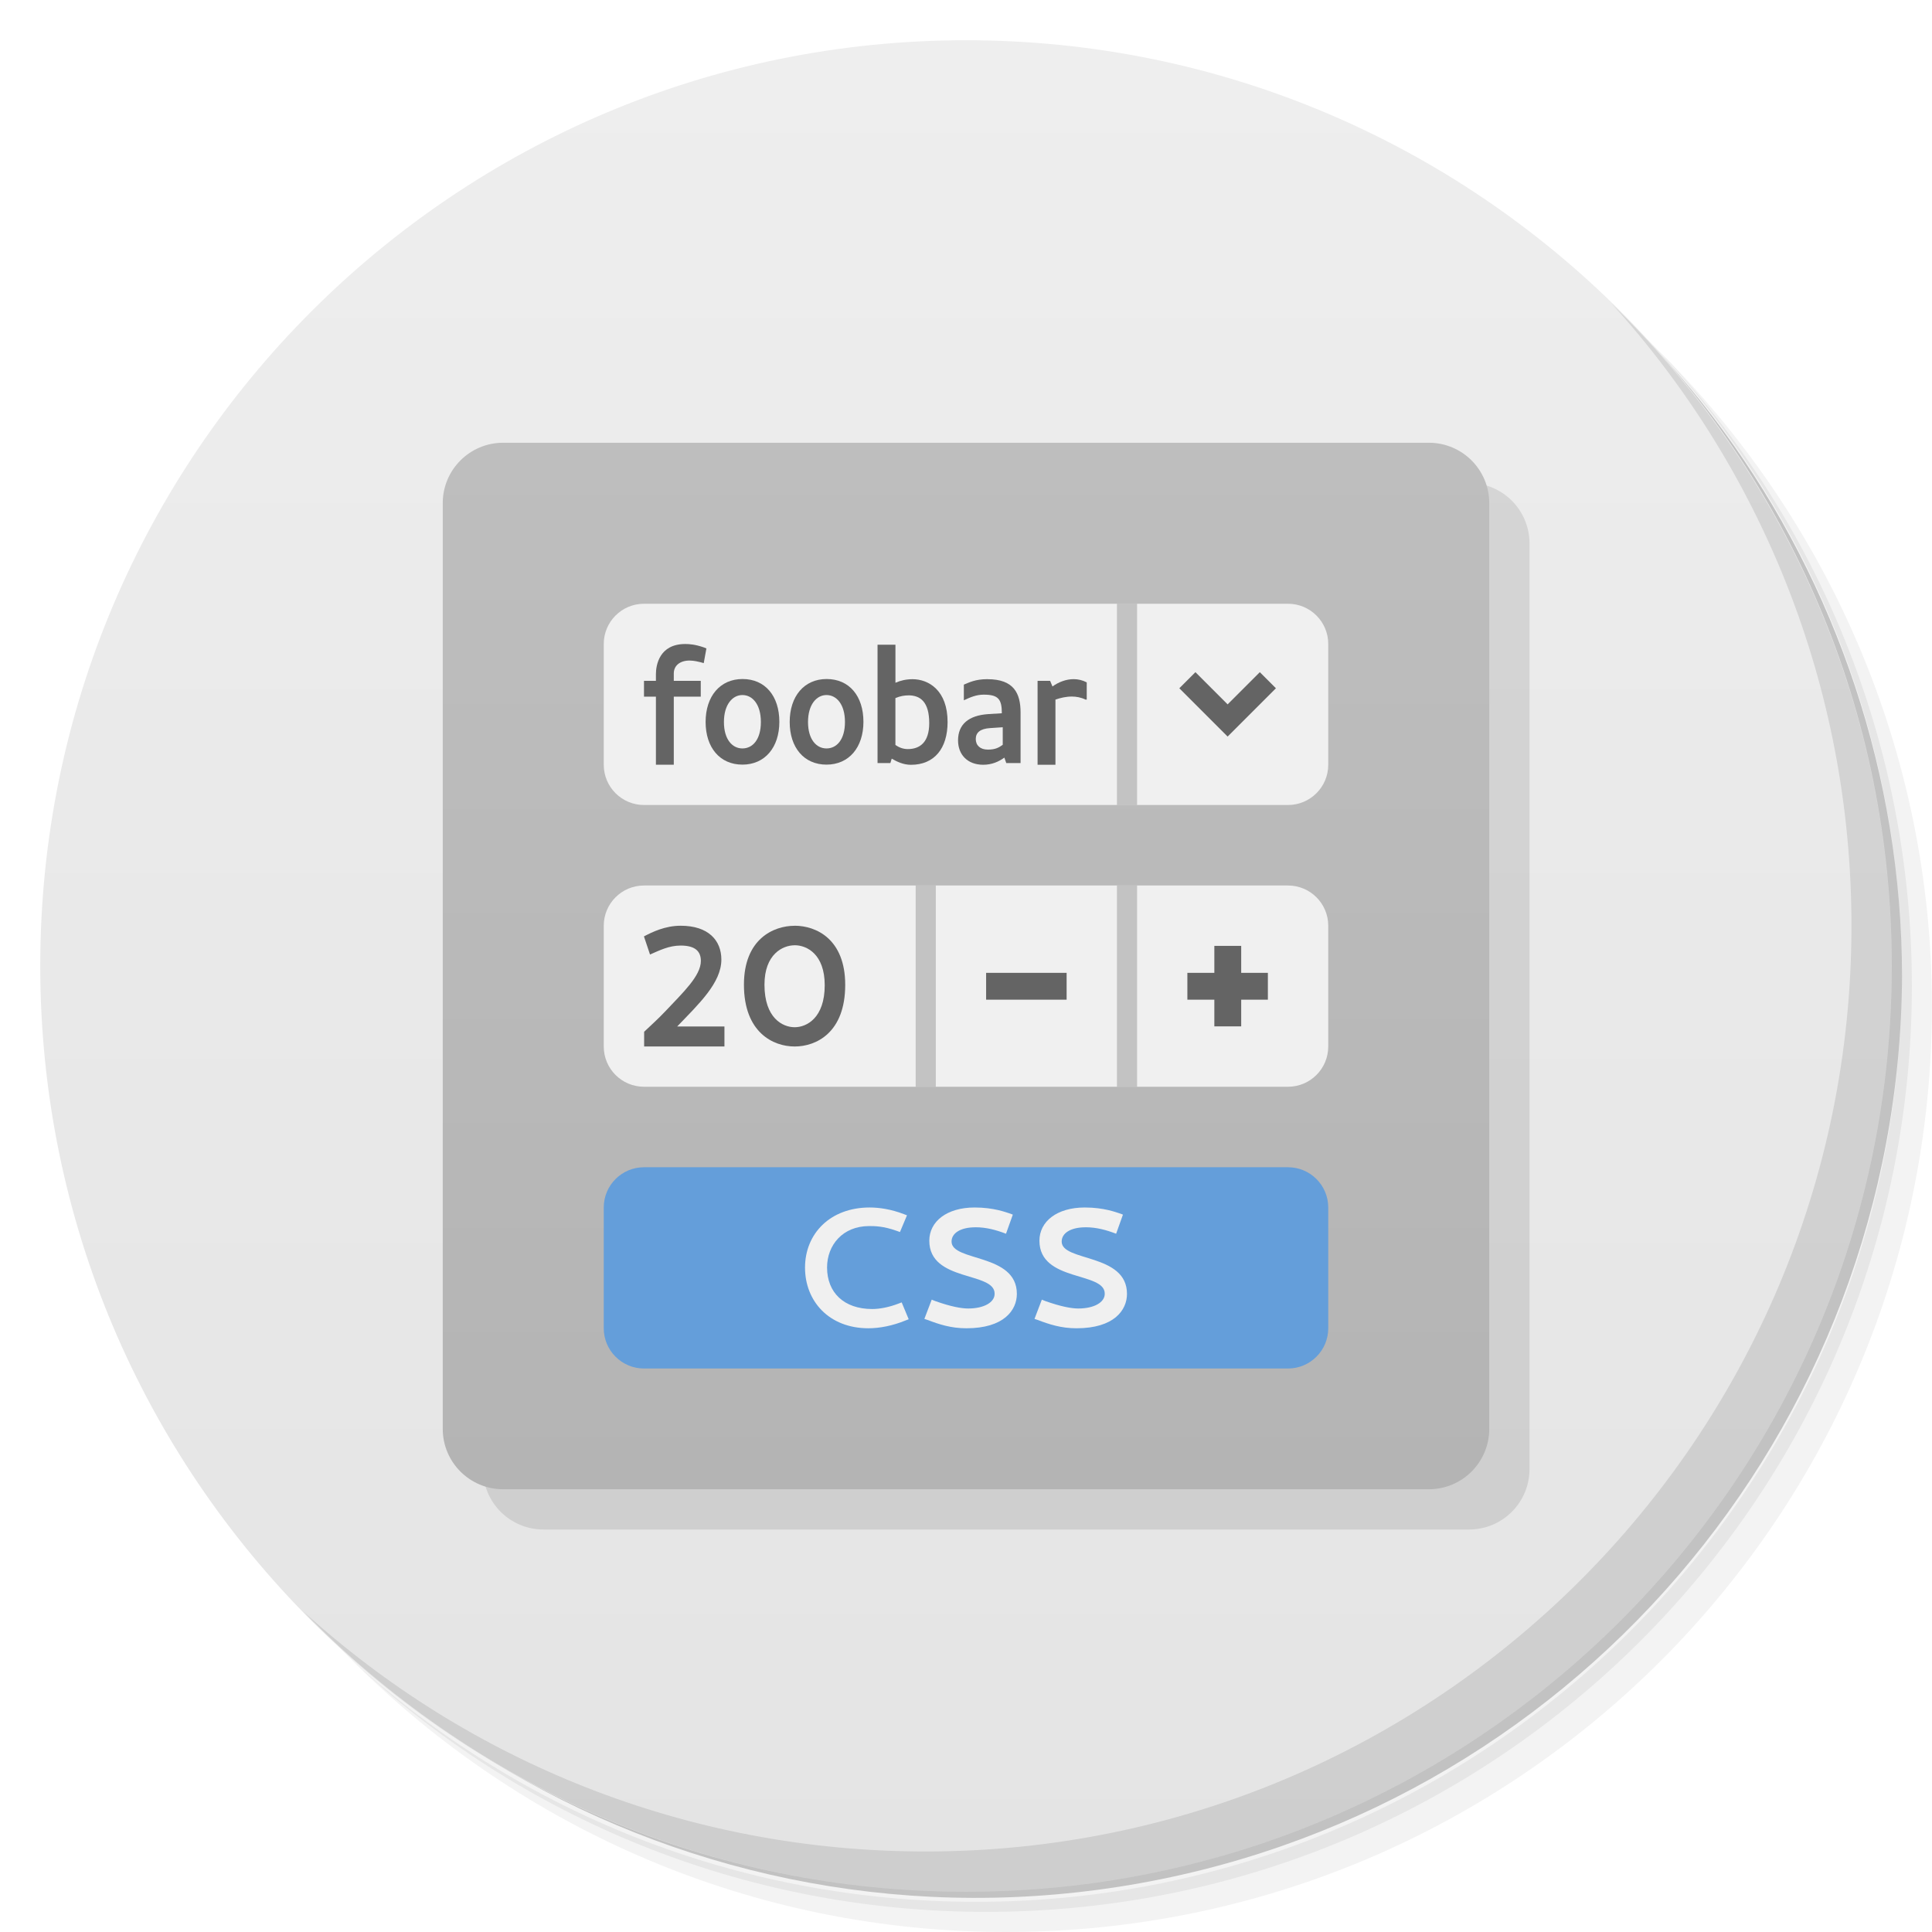
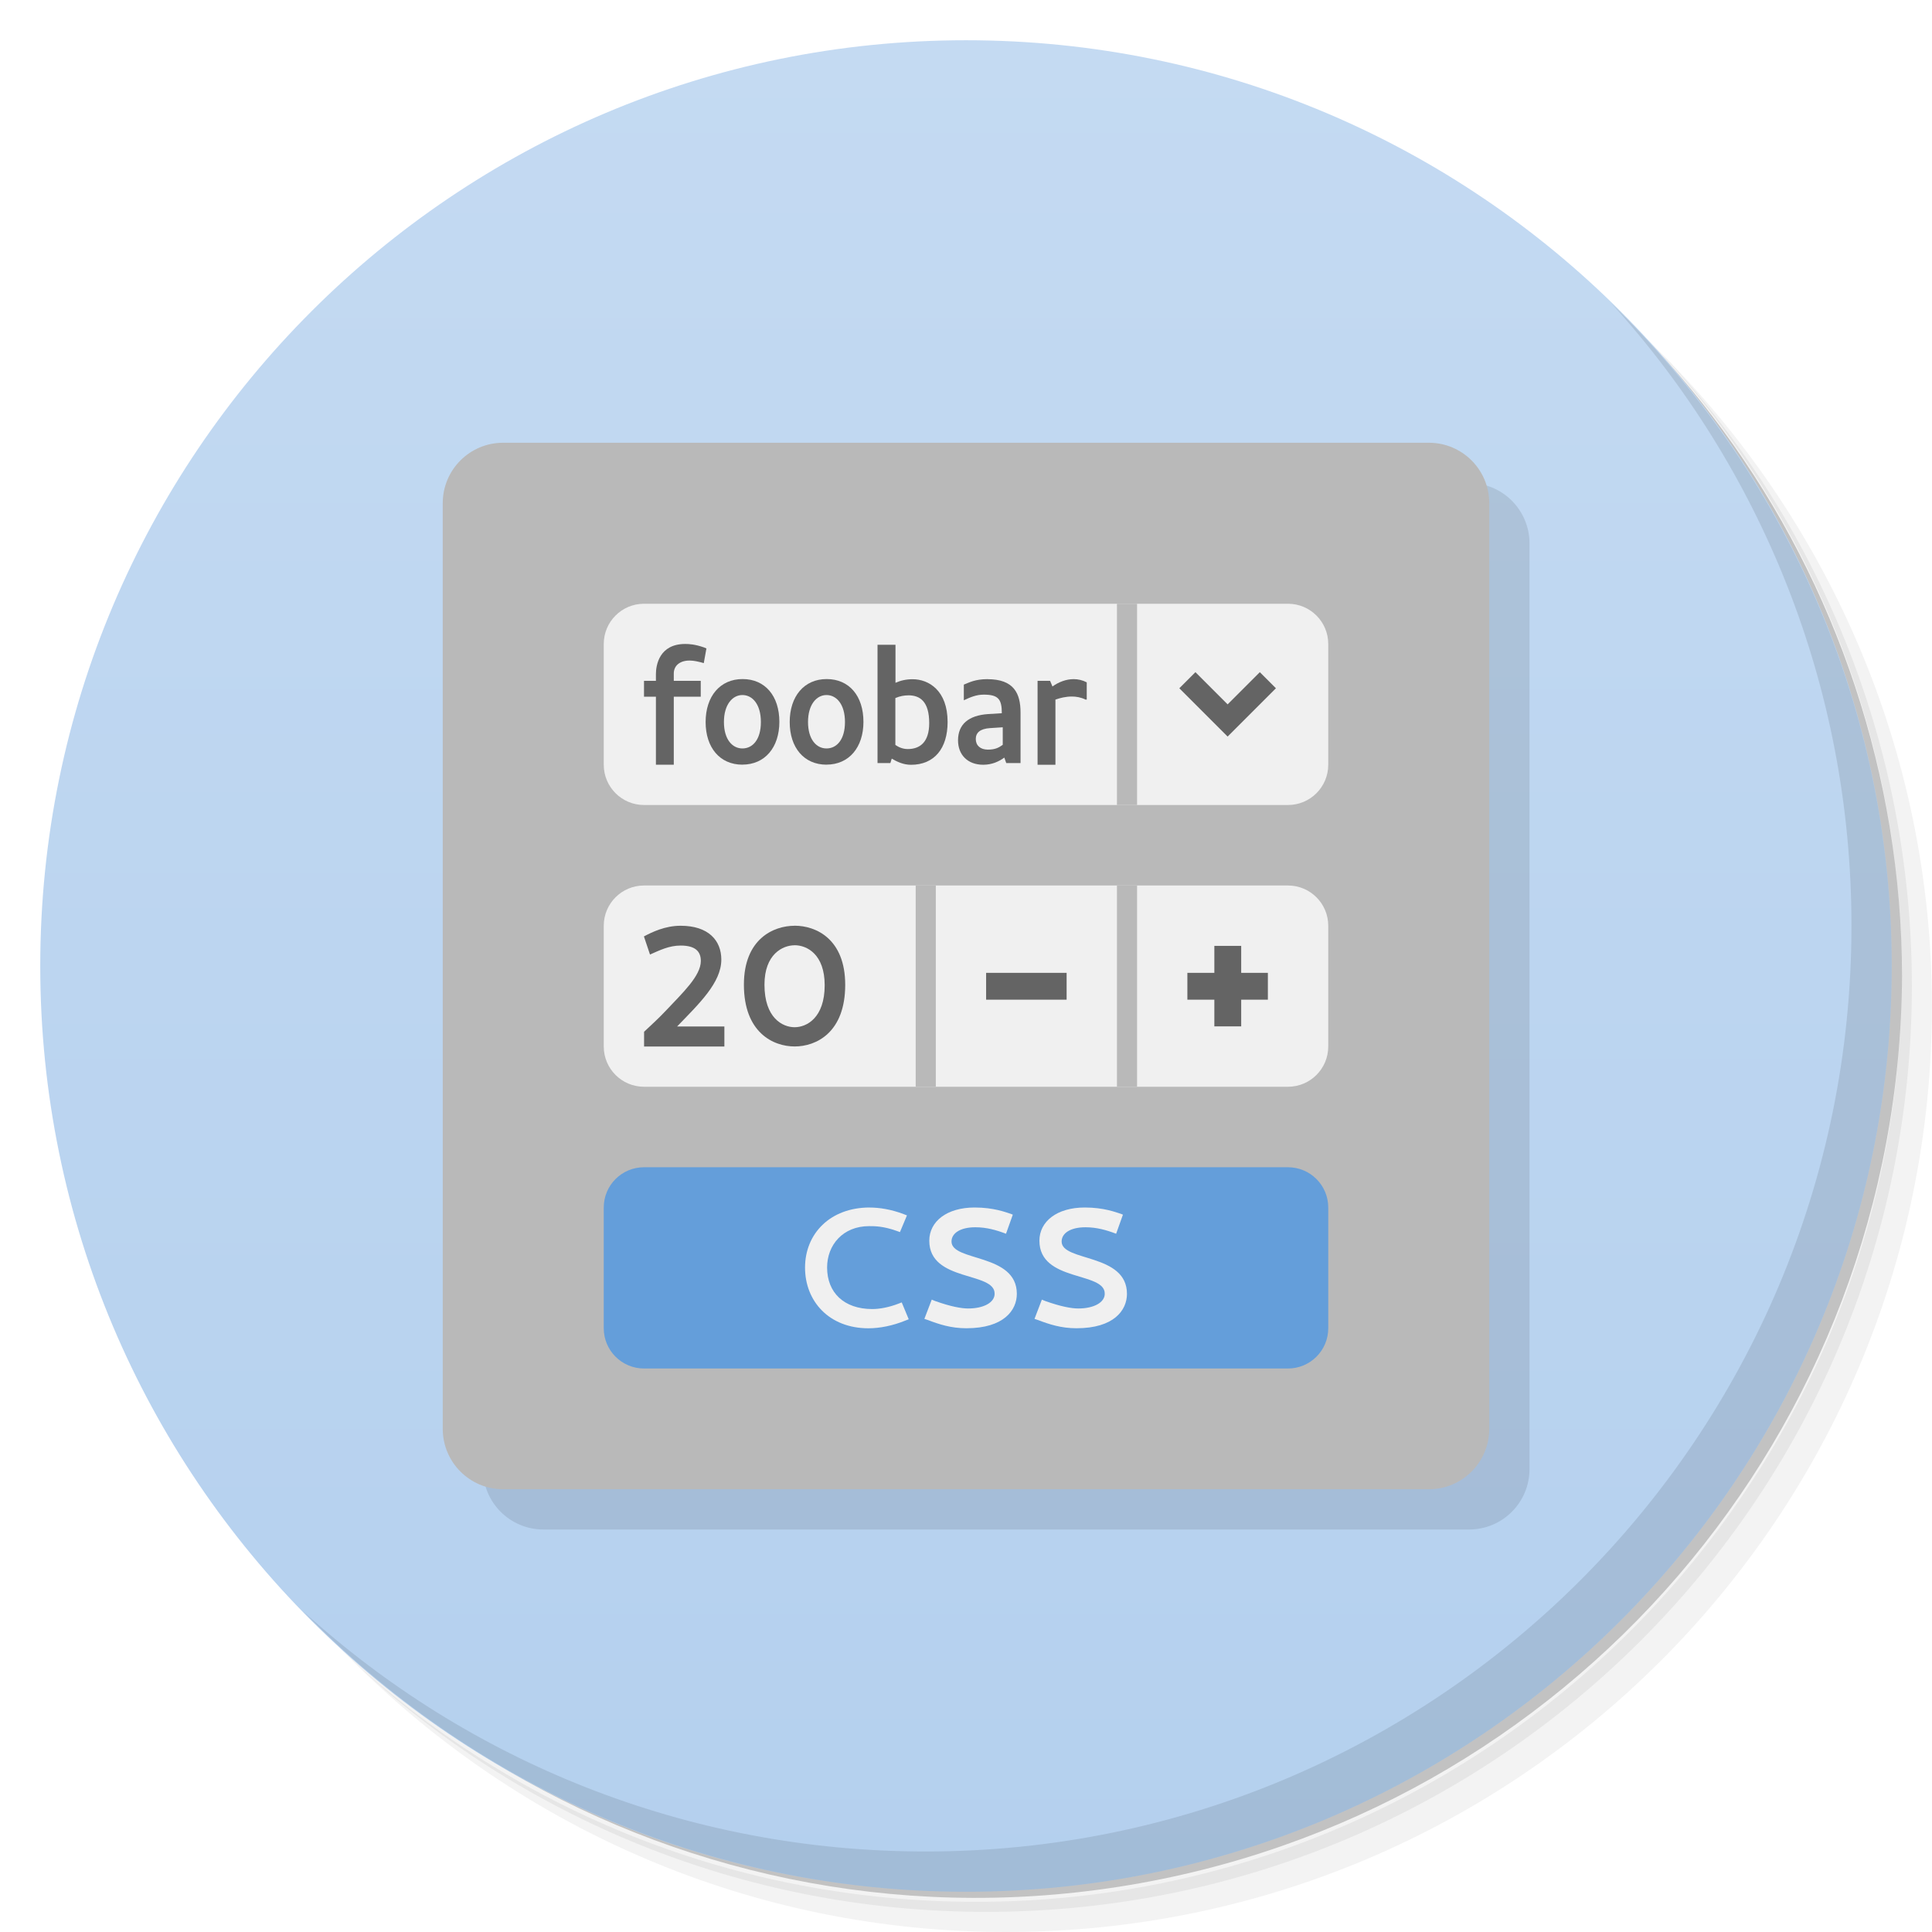
- <svg xmlns="http://www.w3.org/2000/svg" viewBox="0 0 48 48">
+ <svg xmlns="http://www.w3.org/2000/svg" xmlns:xlink="http://www.w3.org/1999/xlink" version="1.1" viewBox="0 0 48 48">
  <defs>
-     <linearGradient id="linearGradient3764" x1="1" x2="47" gradientUnits="userSpaceOnUse" gradientTransform="matrix(0,-1,1,0,-1.5e-6,48)">
-       <stop style="stop-color:#e4e4e4;stop-opacity:1" />
-       <stop offset="1" style="stop-color:#eee;stop-opacity:1" />
+     <linearGradient id="linearGradient1049">
+       <stop style="stop-color:#b4d0ee" offset="0" />
+       <stop style="stop-color:#c4daf2" offset="1" />
    </linearGradient>
-     <linearGradient id="linearGradient4179" y1="37" x2="0" y2="11" gradientUnits="userSpaceOnUse">
-       <stop style="stop-color:#b4b4b4;stop-opacity:1" />
-       <stop offset="1" style="stop-color:#bebebe;stop-opacity:1" />
-     </linearGradient>
+     <linearGradient id="linearGradient1051" x1="1" x2="47" y1="24" y2="24" gradientUnits="userSpaceOnUse" xlink:href="#linearGradient1049" />
  </defs>
-   <g>
-     <path d="m 36.31 5 c 5.859 4.062 9.688 10.831 9.688 18.5 c 0 12.426 -10.07 22.5 -22.5 22.5 c -7.669 0 -14.438 -3.828 -18.5 -9.688 c 1.037 1.822 2.306 3.499 3.781 4.969 c 4.085 3.712 9.514 5.969 15.469 5.969 c 12.703 0 23 -10.298 23 -23 c 0 -5.954 -2.256 -11.384 -5.969 -15.469 c -1.469 -1.475 -3.147 -2.744 -4.969 -3.781 z m 4.969 3.781 c 3.854 4.113 6.219 9.637 6.219 15.719 c 0 12.703 -10.297 23 -23 23 c -6.081 0 -11.606 -2.364 -15.719 -6.219 c 4.16 4.144 9.883 6.719 16.219 6.719 c 12.703 0 23 -10.298 23 -23 c 0 -6.335 -2.575 -12.06 -6.719 -16.219 z" style="opacity:0.05" />
-     <path d="m 41.28 8.781 c 3.712 4.085 5.969 9.514 5.969 15.469 c 0 12.703 -10.297 23 -23 23 c -5.954 0 -11.384 -2.256 -15.469 -5.969 c 4.113 3.854 9.637 6.219 15.719 6.219 c 12.703 0 23 -10.298 23 -23 c 0 -6.081 -2.364 -11.606 -6.219 -15.719 z" style="opacity:0.1" />
-     <path d="m 31.25 2.375 c 8.615 3.154 14.75 11.417 14.75 21.13 c 0 12.426 -10.07 22.5 -22.5 22.5 c -9.708 0 -17.971 -6.135 -21.12 -14.75 a 23 23 0 0 0 44.875 -7 a 23 23 0 0 0 -16 -21.875 z" style="opacity:0.2" />
+   <path d="m36.31 5c5.859 4.062 9.688 10.831 9.688 18.5 0 12.426-10.07 22.5-22.5 22.5-7.669 0-14.438-3.828-18.5-9.688 1.037 1.822 2.306 3.499 3.781 4.969 4.085 3.712 9.514 5.969 15.469 5.969 12.703 0 23-10.298 23-23 0-5.954-2.256-11.384-5.969-15.469-1.469-1.475-3.147-2.744-4.969-3.781zm4.969 3.781c3.854 4.113 6.219 9.637 6.219 15.719 0 12.703-10.297 23-23 23-6.081 0-11.606-2.364-15.719-6.219 4.16 4.144 9.883 6.719 16.219 6.719 12.703 0 23-10.298 23-23 0-6.335-2.575-12.06-6.719-16.219z" style="opacity:.05" />
+   <path d="m41.28 8.781c3.712 4.085 5.969 9.514 5.969 15.469 0 12.703-10.297 23-23 23-5.954 0-11.384-2.256-15.469-5.969 4.113 3.854 9.637 6.219 15.719 6.219 12.703 0 23-10.298 23-23 0-6.081-2.364-11.606-6.219-15.719z" style="opacity:.1" />
+   <path d="m31.25 2.375c8.615 3.154 14.75 11.417 14.75 21.13 0 12.426-10.07 22.5-22.5 22.5-9.708 0-17.971-6.135-21.12-14.75a23 23 0 0 0 44.875-7 23 23 0 0 0-16-21.875z" style="opacity:.2" />
+   <g transform="rotate(-90,24,24)" style="fill:url(#linearGradient1051)">
+     <path d="m24 1c12.703 0 23 10.297 23 23s-10.297 23-23 23-23-10.297-23-23 10.297-23 23-23z" style="fill:url(#linearGradient1051)" />
  </g>
-   <g>
-     <path d="m 24 1 c 12.703 0 23 10.297 23 23 c 0 12.703 -10.297 23 -23 23 -12.703 0 -23 -10.297 -23 -23 0 -12.703 10.297 -23 23 -23 z" style="fill:url(#linearGradient3764);fill-opacity:1" />
-   </g>
-   <g>
-     <path d="m 40.03 7.531 c 3.712 4.084 5.969 9.514 5.969 15.469 0 12.703 -10.297 23 -23 23 c -5.954 0 -11.384 -2.256 -15.469 -5.969 4.178 4.291 10.01 6.969 16.469 6.969 c 12.703 0 23 -10.298 23 -23 0 -6.462 -2.677 -12.291 -6.969 -16.469 z" style="opacity:0.1" />
-   </g>
-   <rect rx="1.5" y="12" x="12" height="26" width="26" style="fill:#000;fill-opacity:0.098" />
-   <g transform="translate(0,-1.4111914e-6)">
-     <rect rx="1.5" y="11" x="11" height="26" width="26" style="fill:url(#linearGradient4179);fill-opacity:1" />
-     <g>
-       <rect width="18" height="5" x="15" y="15" rx="1" style="fill:#f0f0f0;fill-opacity:1" />
-       <rect rx="1" y="22" x="15" height="5" width="18" style="fill:#f0f0f0;fill-opacity:1" />
-       <rect width="18" height="5" x="15" y="29" rx="1" style="fill:#649eda;fill-opacity:1" />
-       <rect width="0.5" height="5" x="27.75" y="22" rx="0" style="fill:#7d7d7d;fill-opacity:0.392" />
-       <rect width="0.5" height="5" x="22.75" y="22" rx="0" style="fill:#7d7d7d;fill-opacity:0.392" />
-       <g transform="scale(1.014075,0.9861203)" style="fill:#000;fill-opacity:1;stroke:none">
-         <path d="m 21.306 30.422 c -0.965 0 -1.583 0.657 -1.583 1.515 0 0.845 0.588 1.528 1.553 1.528 0.275 0 0.596 -0.064 0.91 -0.197 l 0.077 -0.03 -0.172 -0.425 -0.077 0.03 c -0.227 0.09 -0.455 0.137 -0.644 0.137 -0.695 0 -1.107 -0.416 -1.107 -1.047 0 -0.566 0.386 -1.043 1.03 -1.043 0.137 0 0.348 0 0.674 0.12 l 0.082 0.03 0.172 -0.421 -0.077 -0.03 c -0.313 -0.124 -0.605 -0.167 -0.837 -0.167 z" style="fill:#f0f0f0" />
-         <path d="m 23.896 30.92 c 0.27 0 0.511 0.069 0.751 0.163 l 0.167 -0.481 -0.051 -0.021 c -0.12 -0.039 -0.412 -0.159 -0.884 -0.159 -0.682 0 -1.111 0.352 -1.111 0.837 0 1.047 1.613 0.772 1.6 1.339 0 0.215 -0.262 0.369 -0.648 0.369 -0.163 0 -0.425 -0.047 -0.811 -0.189 l -0.082 -0.034 -0.18 0.485 0.077 0.026 c 0.287 0.112 0.575 0.21 0.953 0.21 0.918 0 1.236 -0.455 1.236 -0.867 0 -1.026 -1.6 -0.807 -1.6 -1.317 0 -0.215 0.223 -0.36 0.584 -0.36 z" style="fill:#f0f0f0" />
-         <path d="m 26.594 30.92 c 0.27 0 0.511 0.069 0.751 0.163 l 0.167 -0.481 -0.051 -0.021 c -0.12 -0.039 -0.412 -0.159 -0.884 -0.159 -0.682 0 -1.111 0.352 -1.111 0.837 0 1.047 1.613 0.772 1.6 1.339 0 0.215 -0.262 0.369 -0.648 0.369 -0.163 0 -0.425 -0.047 -0.811 -0.189 l -0.082 -0.034 -0.18 0.485 0.077 0.026 c 0.287 0.112 0.575 0.21 0.953 0.21 0.918 0 1.236 -0.455 1.236 -0.867 0 -1.026 -1.6 -0.807 -1.6 -1.317 0 -0.215 0.223 -0.36 0.584 -0.36 z" style="fill:#f0f0f0" />
-       </g>
-       <rect rx="0" y="15" x="27.75" height="5" width="0.5" style="fill:#7d7d7d;fill-opacity:0.392" />
-       <g style="fill:#646464;fill-opacity:1">
-         <rect rx="0" y="23.5" x="30.17" height="2" width="0.667" />
-         <rect rx="0" y="24.17" x="29.5" height="0.667" width="2" />
-         <g transform="scale(0.9925842,1.007471)" style="stroke:none">
-           <path d="m 16.27 23.539 c 0.242 -0.104 0.476 -0.221 0.768 -0.221 0.368 0 0.505 0.146 0.505 0.38 0 0.368 -0.455 0.785 -0.873 1.224 -0.217 0.226 -0.393 0.376 -0.547 0.522 l 0 0.363 2.01 0 0 -0.493 -1.184 0 c 0.547 -0.56 1.107 -1.078 1.107 -1.65 0 -0.472 -0.322 -0.835 -1.019 -0.835 -0.393 0 -0.718 0.159 -0.919 0.263 z" />
-           <path d="m 19.891 23.31 c 0.305 0 0.752 0.221 0.752 0.986 0 0.806 -0.451 1.036 -0.752 1.036 -0.305 0 -0.756 -0.23 -0.756 -1.048 0 -0.752 0.455 -0.973 0.756 -0.973 z m 0 -0.48 c -0.535 0 -1.27 0.33 -1.27 1.453 0 1.174 0.727 1.524 1.27 1.524 0.539 0 1.265 -0.342 1.265 -1.52 0 -1.128 -0.727 -1.458 -1.265 -1.458 z" />
-         </g>
-         <rect width="2" height="0.667" x="24.5" y="24.17" rx="0" />
-         <path d="m 29.3 17.1 c 0.4 0.4 0.8 0.8 1.2 1.2 0.4 -0.4 0.8 -0.8 1.2 -1.2 l -0.4 -0.4 -0.8 0.8 -0.8 -0.8" />
-         <g transform="scale(0.9346735,1.069892)" style="stroke:none">
-           <path d="m 17.435 15.656 0 0.154 -0.317 0 0 0.368 0.317 0 0 1.58 0.475 0 0 -1.58 0.717 0 0 -0.368 -0.717 0 0 -0.17 c 0 -0.182 0.162 -0.301 0.42 -0.301 0.115 0 0.242 0.028 0.297 0.04 l 0.079 0.02 0.071 -0.341 -0.067 -0.024 c -0.234 -0.071 -0.392 -0.079 -0.495 -0.079 -0.689 0 -0.78 0.491 -0.78 0.701 z" />
-           <path d="m 19.734 16.14 c 0.269 0 0.491 0.218 0.491 0.626 0 0.408 -0.218 0.614 -0.491 0.614 -0.269 0 -0.491 -0.21 -0.491 -0.614 0 -0.404 0.226 -0.626 0.491 -0.626 z m 0 1.616 c 0.598 0 0.982 -0.4 0.982 -0.994 0 -0.598 -0.376 -0.994 -0.978 -0.994 -0.598 0 -0.982 0.4 -0.982 0.998 0 0.594 0.38 0.99 0.978 0.99 z" />
-           <path d="m 21.969 16.14 c 0.269 0 0.491 0.218 0.491 0.626 0 0.408 -0.218 0.614 -0.491 0.614 -0.269 0 -0.491 -0.21 -0.491 -0.614 0 -0.404 0.226 -0.626 0.491 -0.626 z m 0 1.616 c 0.598 0 0.982 -0.4 0.982 -0.994 0 -0.598 -0.376 -0.994 -0.978 -0.994 -0.598 0 -0.982 0.4 -0.982 0.998 0 0.594 0.38 0.99 0.978 0.99 z" />
-           <path d="m 23.326 14.971 0 2.749 0.341 0 0.036 -0.103 c 0.131 0.067 0.305 0.143 0.511 0.143 0.622 0 0.974 -0.38 0.974 -0.994 0 -0.733 -0.503 -0.994 -0.931 -0.994 -0.17 0 -0.325 0.032 -0.455 0.083 l 0 -0.883 -0.475 0 z m 0.82 1.176 c 0.317 0 0.554 0.15 0.554 0.646 0 0.448 -0.253 0.602 -0.57 0.602 -0.135 0 -0.242 -0.044 -0.329 -0.095 l 0 -1.089 c 0.127 -0.048 0.242 -0.063 0.345 -0.063 z" />
-           <path d="m 26.25 15.771 c -0.329 0 -0.491 0.079 -0.63 0.127 l 0 0.364 c 0.174 -0.071 0.333 -0.131 0.527 -0.131 0.392 0 0.483 0.107 0.483 0.432 l -0.368 0.02 c -0.511 0.032 -0.796 0.234 -0.796 0.61 0 0.333 0.253 0.566 0.669 0.566 0.23 0 0.412 -0.071 0.562 -0.166 l 0.051 0.127 0.38 0 0 -1.172 c 0 -0.448 -0.178 -0.776 -0.879 -0.776 z m 0.404 1.525 c -0.103 0.063 -0.194 0.111 -0.396 0.111 -0.198 0 -0.321 -0.095 -0.321 -0.246 0 -0.15 0.119 -0.238 0.376 -0.253 l 0.341 -0.02 0 0.408 z" />
-           <path d="m 27.976 15.941 -0.063 -0.131 -0.333 0 0 1.949 0.475 0 0 -1.513 c 0.131 -0.04 0.281 -0.071 0.436 -0.071 0.119 0 0.246 0.02 0.364 0.071 l 0.032 0 0 -0.4 c -0.111 -0.051 -0.23 -0.075 -0.349 -0.075 -0.198 0 -0.4 0.067 -0.562 0.17 z" />
-         </g>
-       </g>
-     </g>
-   </g>
+   <path d="m40.03 7.531c3.712 4.084 5.969 9.514 5.969 15.469 0 12.703-10.297 23-23 23-5.954 0-11.384-2.256-15.469-5.969 4.178 4.291 10.01 6.969 16.469 6.969 12.703 0 23-10.298 23-23 0-6.462-2.677-12.291-6.969-16.469z" style="opacity:.1" />
+   <rect x="12" y="12" width="26" height="26" rx="1.5" style="fill-opacity:.098" />
+   <rect x="11" y="11" width="26" height="26" rx="1.5" style="fill:#b9b9b9" />
+   <rect x="15" y="15" width="18" height="5" rx="1" style="fill:#f0f0f0" />
+   <rect x="15" y="22" width="18" height="5" rx="1" style="fill:#f0f0f0" />
+   <rect x="15" y="29" width="18" height="5" rx="1" style="fill:#649eda" />
+   <rect x="27.75" y="22" width=".5" height="5" rx="0" style="fill:#b9b9b9" />
+   <rect x="22.75" y="22" width=".5" height="5" rx="0" style="fill:#b9b9b9" />
+   <path d="m21.606 30c-0.979 0-1.605 0.648-1.605 1.494 0 0.833 0.596 1.507 1.575 1.507 0.279 0 0.604-0.063 0.923-0.194l0.078-0.03-0.174-0.419-0.078 0.03c-0.23 0.089-0.461 0.135-0.653 0.135-0.705 0-1.123-0.41-1.123-1.032 0-0.558 0.391-1.028 1.044-1.028 0.139 0 0.353 0 0.683 0.118l0.083 0.03 0.174-0.415-0.078-0.03c-0.317-0.122-0.614-0.165-0.849-0.165z" style="fill:#f0f0f0" />
+   <path d="m24.232 30.491c0.274 0 0.518 0.068 0.762 0.161l0.169-0.474-0.052-0.021c-0.122-0.038-0.418-0.157-0.896-0.157-0.692 0-1.127 0.347-1.127 0.825 0 1.032 1.636 0.761 1.623 1.32 0 0.212-0.266 0.364-0.657 0.364-0.165 0-0.431-0.046-0.822-0.186l-0.083-0.034-0.183 0.478 0.078 0.026c0.291 0.11 0.583 0.207 0.966 0.207 0.931 0 1.253-0.449 1.253-0.855 0-1.012-1.623-0.796-1.623-1.299 0-0.212 0.226-0.355 0.592-0.355z" style="fill:#f0f0f0" />
+   <path d="m26.968 30.491c0.274 0 0.518 0.068 0.762 0.161l0.169-0.474-0.052-0.021c-0.122-0.038-0.418-0.157-0.896-0.157-0.692 0-1.127 0.347-1.127 0.825 0 1.032 1.636 0.761 1.623 1.32 0 0.212-0.266 0.364-0.657 0.364-0.165 0-0.431-0.046-0.822-0.186l-0.083-0.034-0.183 0.478 0.078 0.026c0.291 0.11 0.583 0.207 0.966 0.207 0.931 0 1.253-0.449 1.253-0.855 0-1.012-1.623-0.796-1.623-1.299 0-0.212 0.226-0.355 0.592-0.355z" style="fill:#f0f0f0" />
+   <rect x="27.75" y="15" width=".5" height="5" rx="0" style="fill:#b9b9b9" />
+   <rect x="30.17" y="23.5" width=".667" height="2" rx="0" style="fill:#646464" />
+   <rect x="29.5" y="24.17" width="2" height=".667" rx="0" style="fill:#646464" />
+   <path d="m16.149 23.715c0.24-0.105 0.472-0.223 0.762-0.223 0.365 0 0.501 0.147 0.501 0.383 0 0.371-0.452 0.791-0.867 1.233-0.215 0.228-0.39 0.379-0.543 0.526v0.366h1.995v-0.497h-1.175c0.543-0.564 1.099-1.086 1.099-1.662 0-0.476-0.32-0.841-1.011-0.841-0.39 0-0.713 0.16-0.912 0.265z" style="fill:#646464" />
+   <path d="m19.743 23.484c0.303 0 0.746 0.223 0.746 0.993 0 0.812-0.448 1.044-0.746 1.044-0.303 0-0.75-0.232-0.75-1.056 0-0.758 0.452-0.98 0.75-0.98zm0-0.484c-0.531 0-1.261 0.332-1.261 1.464 0 1.183 0.722 1.535 1.261 1.535 0.535 0 1.256-0.345 1.256-1.531 0-1.136-0.722-1.469-1.256-1.469z" style="fill:#646464" />
+   <rect x="24.5" y="24.17" width="2" height=".667" rx="0" style="fill:#646464" />
+   <path d="m29.3 17.1 1.2 1.2 1.2-1.2-0.4-0.4-0.8 0.8-0.8-0.8" style="fill:#646464" />
+   <path d="m16.296 16.75v0.165h-0.296v0.394h0.296v1.69h0.444v-1.69h0.67v-0.394h-0.67v-0.182c0-0.195 0.151-0.322 0.393-0.322 0.107 0 0.226 0.03 0.278 0.043l0.074 0.021 0.066-0.365-0.063-0.026c-0.219-0.076-0.366-0.085-0.463-0.085-0.644 0-0.729 0.525-0.729 0.75z" style="fill:#646464" />
+   <path d="m18.445 17.268c0.251 0 0.459 0.233 0.459 0.67s-0.204 0.657-0.459 0.657c-0.251 0-0.459-0.225-0.459-0.657 0-0.432 0.211-0.67 0.459-0.67zm0 1.729c0.559 0 0.918-0.428 0.918-1.063 0-0.64-0.351-1.063-0.914-1.063-0.559 0-0.918 0.428-0.918 1.068 0 0.636 0.355 1.059 0.914 1.059z" style="fill:#646464" />
+   <path d="m20.534 17.268c0.251 0 0.459 0.233 0.459 0.67s-0.204 0.657-0.459 0.657c-0.251 0-0.459-0.225-0.459-0.657 0-0.432 0.211-0.67 0.459-0.67zm0 1.729c0.559 0 0.918-0.428 0.918-1.063 0-0.64-0.351-1.063-0.914-1.063-0.559 0-0.918 0.428-0.918 1.068 0 0.636 0.355 1.059 0.914 1.059z" style="fill:#646464" />
+   <path d="m21.802 16.017v2.941h0.319l0.034-0.11c0.122 0.072 0.285 0.153 0.478 0.153 0.581 0 0.91-0.407 0.91-1.063 0-0.784-0.47-1.063-0.87-1.063-0.159 0-0.304 0.034-0.425 0.089v-0.945h-0.444zm0.766 1.258c0.296 0 0.518 0.16 0.518 0.691 0 0.479-0.236 0.644-0.533 0.644-0.126 0-0.226-0.047-0.308-0.102v-1.165c0.119-0.051 0.226-0.067 0.322-0.067z" style="fill:#646464" />
+   <path d="m24.535 16.873c-0.308 0-0.459 0.085-0.589 0.136v0.389c0.163-0.076 0.311-0.14 0.493-0.14 0.366 0 0.451 0.114 0.451 0.462l-0.344 0.021c-0.478 0.034-0.744 0.25-0.744 0.653 0 0.356 0.236 0.606 0.625 0.606 0.215 0 0.385-0.076 0.525-0.178l0.048 0.136h0.355v-1.254c0-0.479-0.166-0.83-0.822-0.83zm0.378 1.632c-0.096 0.067-0.181 0.119-0.37 0.119-0.185 0-0.3-0.102-0.3-0.263 0-0.16 0.111-0.255 0.351-0.271l0.319-0.021z" style="fill:#646464" />
+   <path d="m26.148 17.055-0.059-0.14h-0.311v2.085h0.444v-1.619c0.122-0.043 0.263-0.076 0.408-0.076 0.111 0 0.23 0.021 0.34 0.076h0.03v-0.428c-0.104-0.055-0.215-0.08-0.326-0.08-0.185 0-0.374 0.072-0.525 0.182z" style="fill:#646464" />
</svg>
